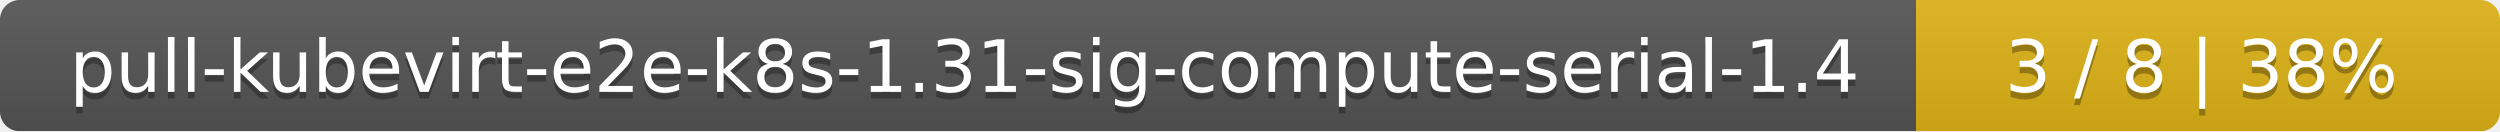
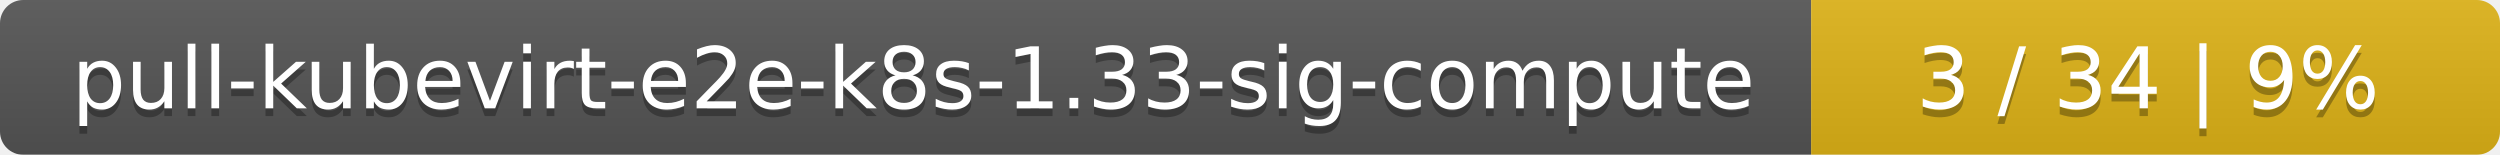
- <svg xmlns="http://www.w3.org/2000/svg" width="381" height="20">
+ <svg xmlns="http://www.w3.org/2000/svg" width="323" height="20">
  <linearGradient id="smooth" x2="0" y2="100%">
    <stop offset="0" stop-color="#bbb" stop-opacity=".1" />
    <stop offset="1" stop-opacity=".1" />
  </linearGradient>
  <mask id="round">
-     <rect width="381" height="20" rx="3" fill="#fff" />
+     <rect width="323" height="20" rx="3" fill="#fff" />
  </mask>
  <g mask="url(#round)">
-     <rect width="292" height="20" fill="#555" />
-     <rect x="292" width="89" height="20" fill="#dfb317" />
-     <rect width="381" height="20" fill="url(#smooth)" />
+     <rect width="234" height="20" fill="#555" />
+     <rect x="234" width="89" height="20" fill="#dfb317" />
+     <rect width="323" height="20" fill="url(#smooth)" />
  </g>
  <g fill="#fff" text-anchor="middle" font-family="DejaVu Sans,Verdana,Geneva,sans-serif" font-size="11">
-     <text x="147" y="15" fill="#010101" fill-opacity=".3">pull-kubevirt-e2e-k8s-1.31-sig-compute-serial-1.4</text>
-     <text x="147" y="14">pull-kubevirt-e2e-k8s-1.31-sig-compute-serial-1.4</text>
-     <text x="335.5" y="15" fill="#010101" fill-opacity=".3">3 / 8    |    38%</text>
-     <text x="335.5" y="14">3 / 8    |    38%</text>
+     <text x="118" y="15" fill="#010101" fill-opacity=".3">pull-kubevirt-e2e-k8s-1.33-sig-compute</text>
+     <text x="118" y="14">pull-kubevirt-e2e-k8s-1.33-sig-compute</text>
+     <text x="277.5" y="15" fill="#010101" fill-opacity=".3">3 / 34    |    9%</text>
+     <text x="277.5" y="14">3 / 34    |    9%</text>
  </g>
</svg>
